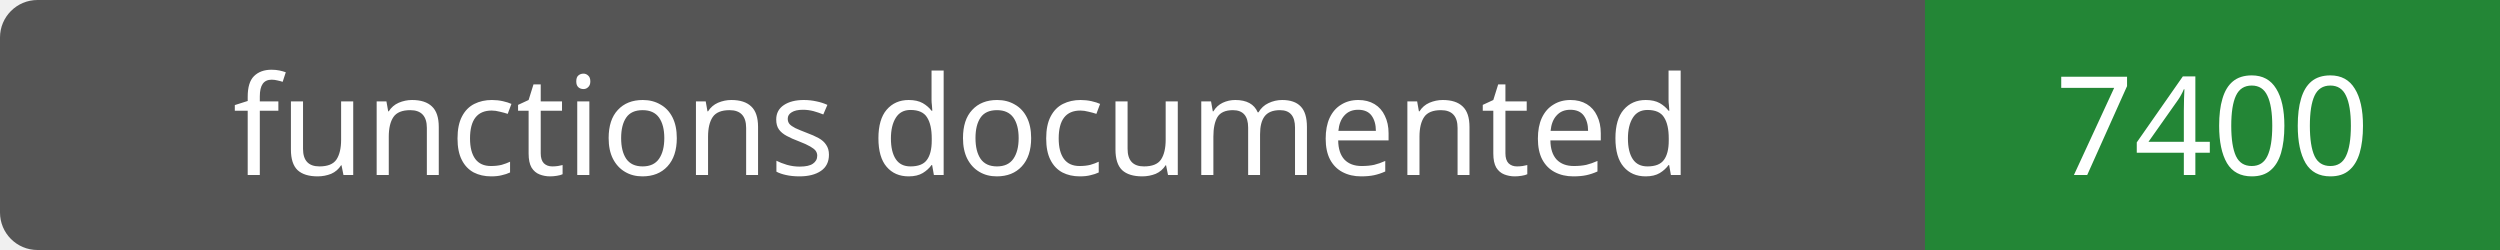
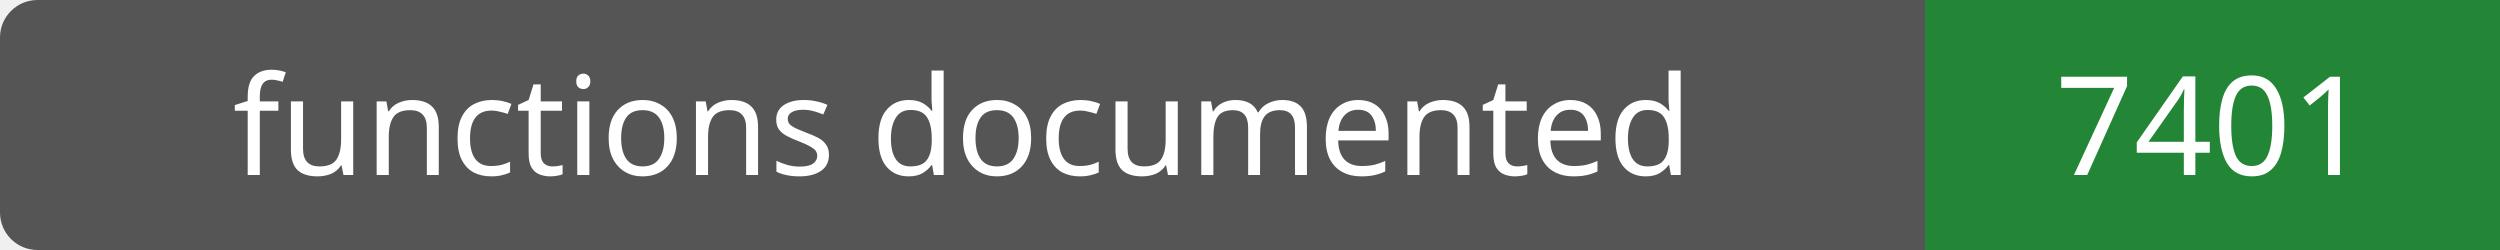
- <svg xmlns="http://www.w3.org/2000/svg" width="200" height="20" role="img" aria-label="functions documented: 7400">
+ <svg xmlns="http://www.w3.org/2000/svg" width="200" height="20" role="img" aria-label="functions documented: 7401">
  <rect width="200" height="20" rx="3" fill="#555" />
  <path fill="#238636" d="M154 0h46v20H154z" />
  <g fill="#fff" text-anchor="middle" font-family="Verdana,sans-serif" font-size="11">
    <text x="77.0" y="14">functions documented</text>
-     <text x="177.0" y="14">7400</text>
+     <text x="177.0" y="14">7401</text>
  </g>
</svg>
